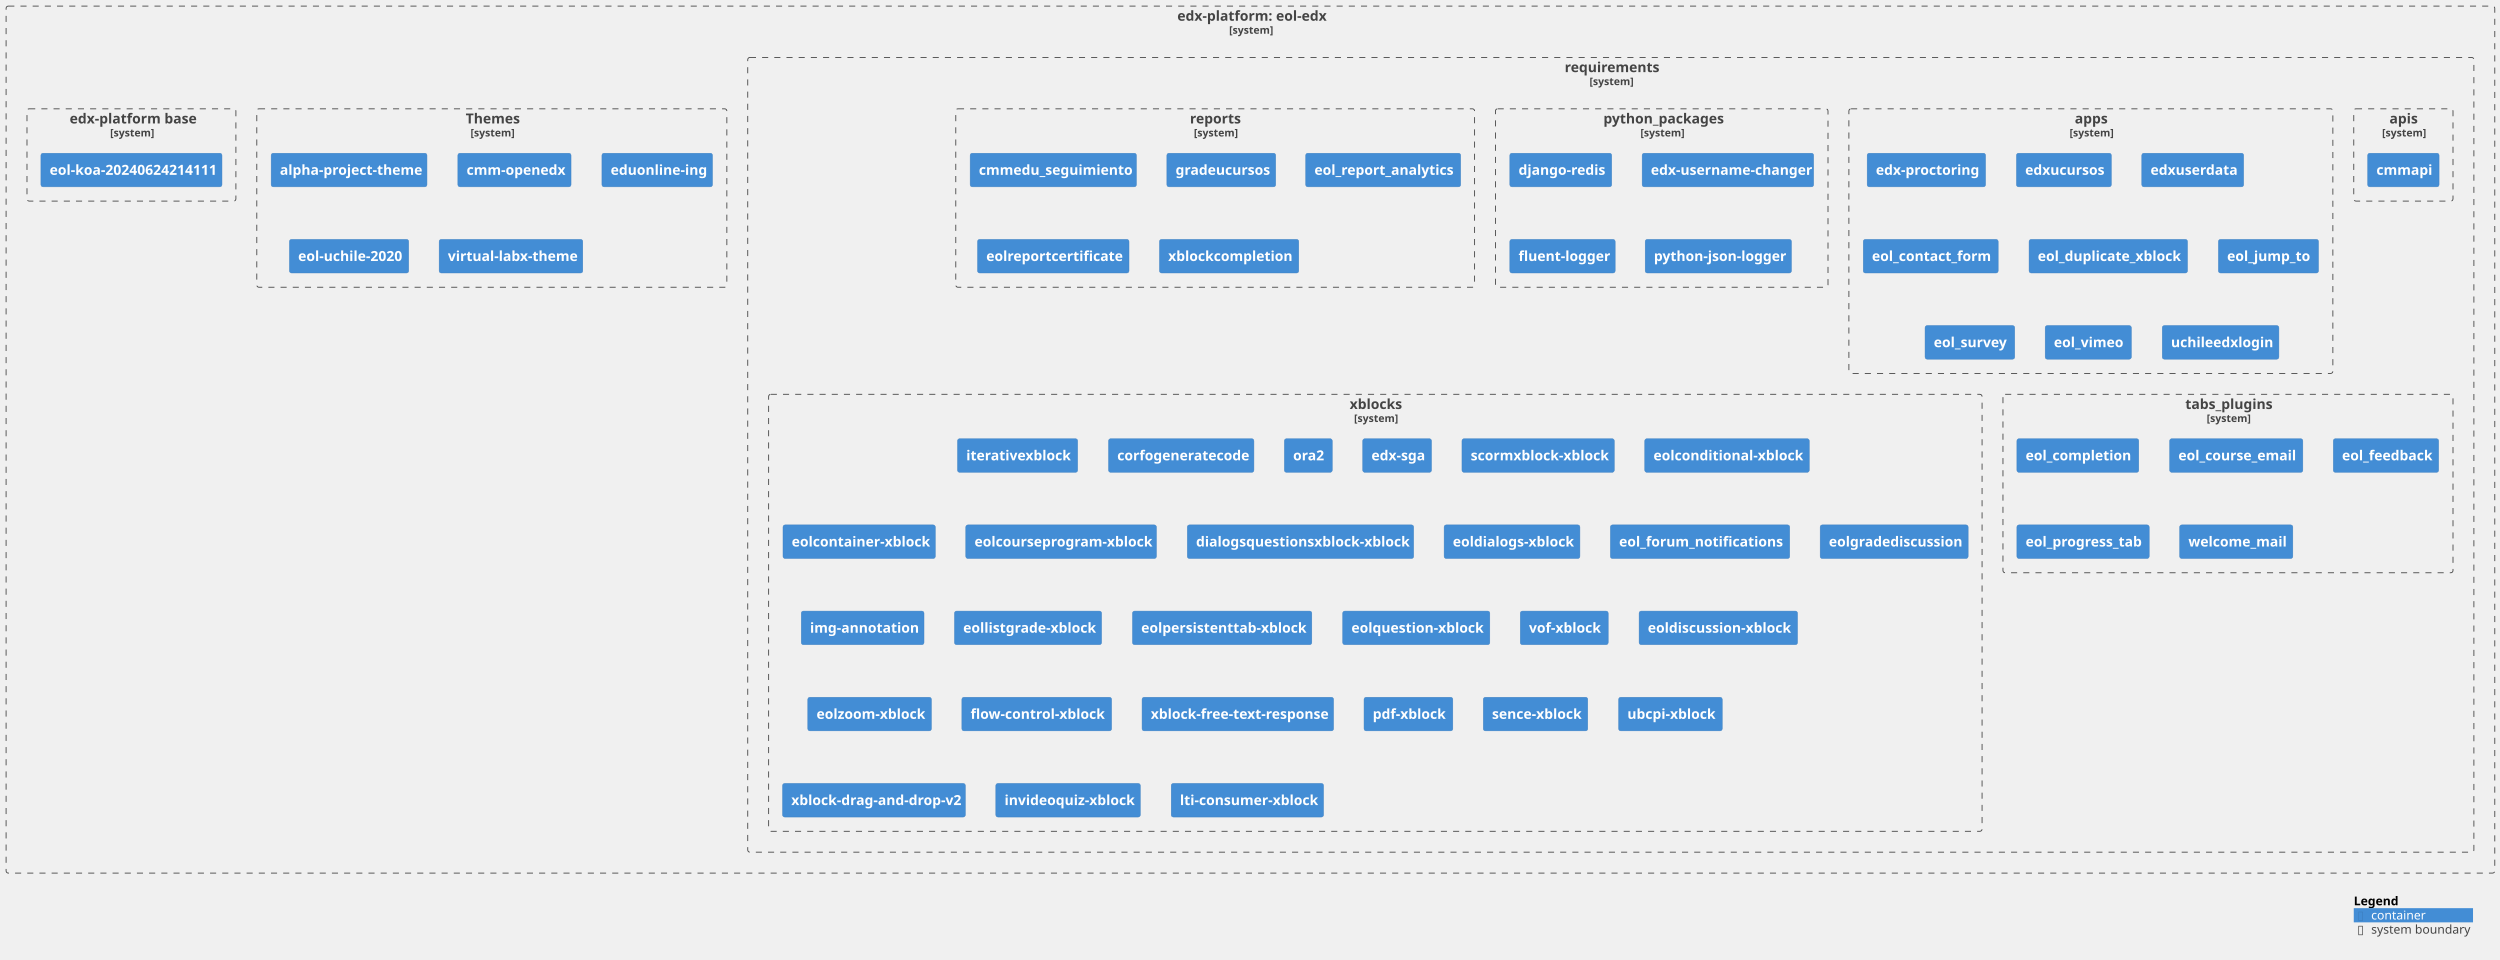
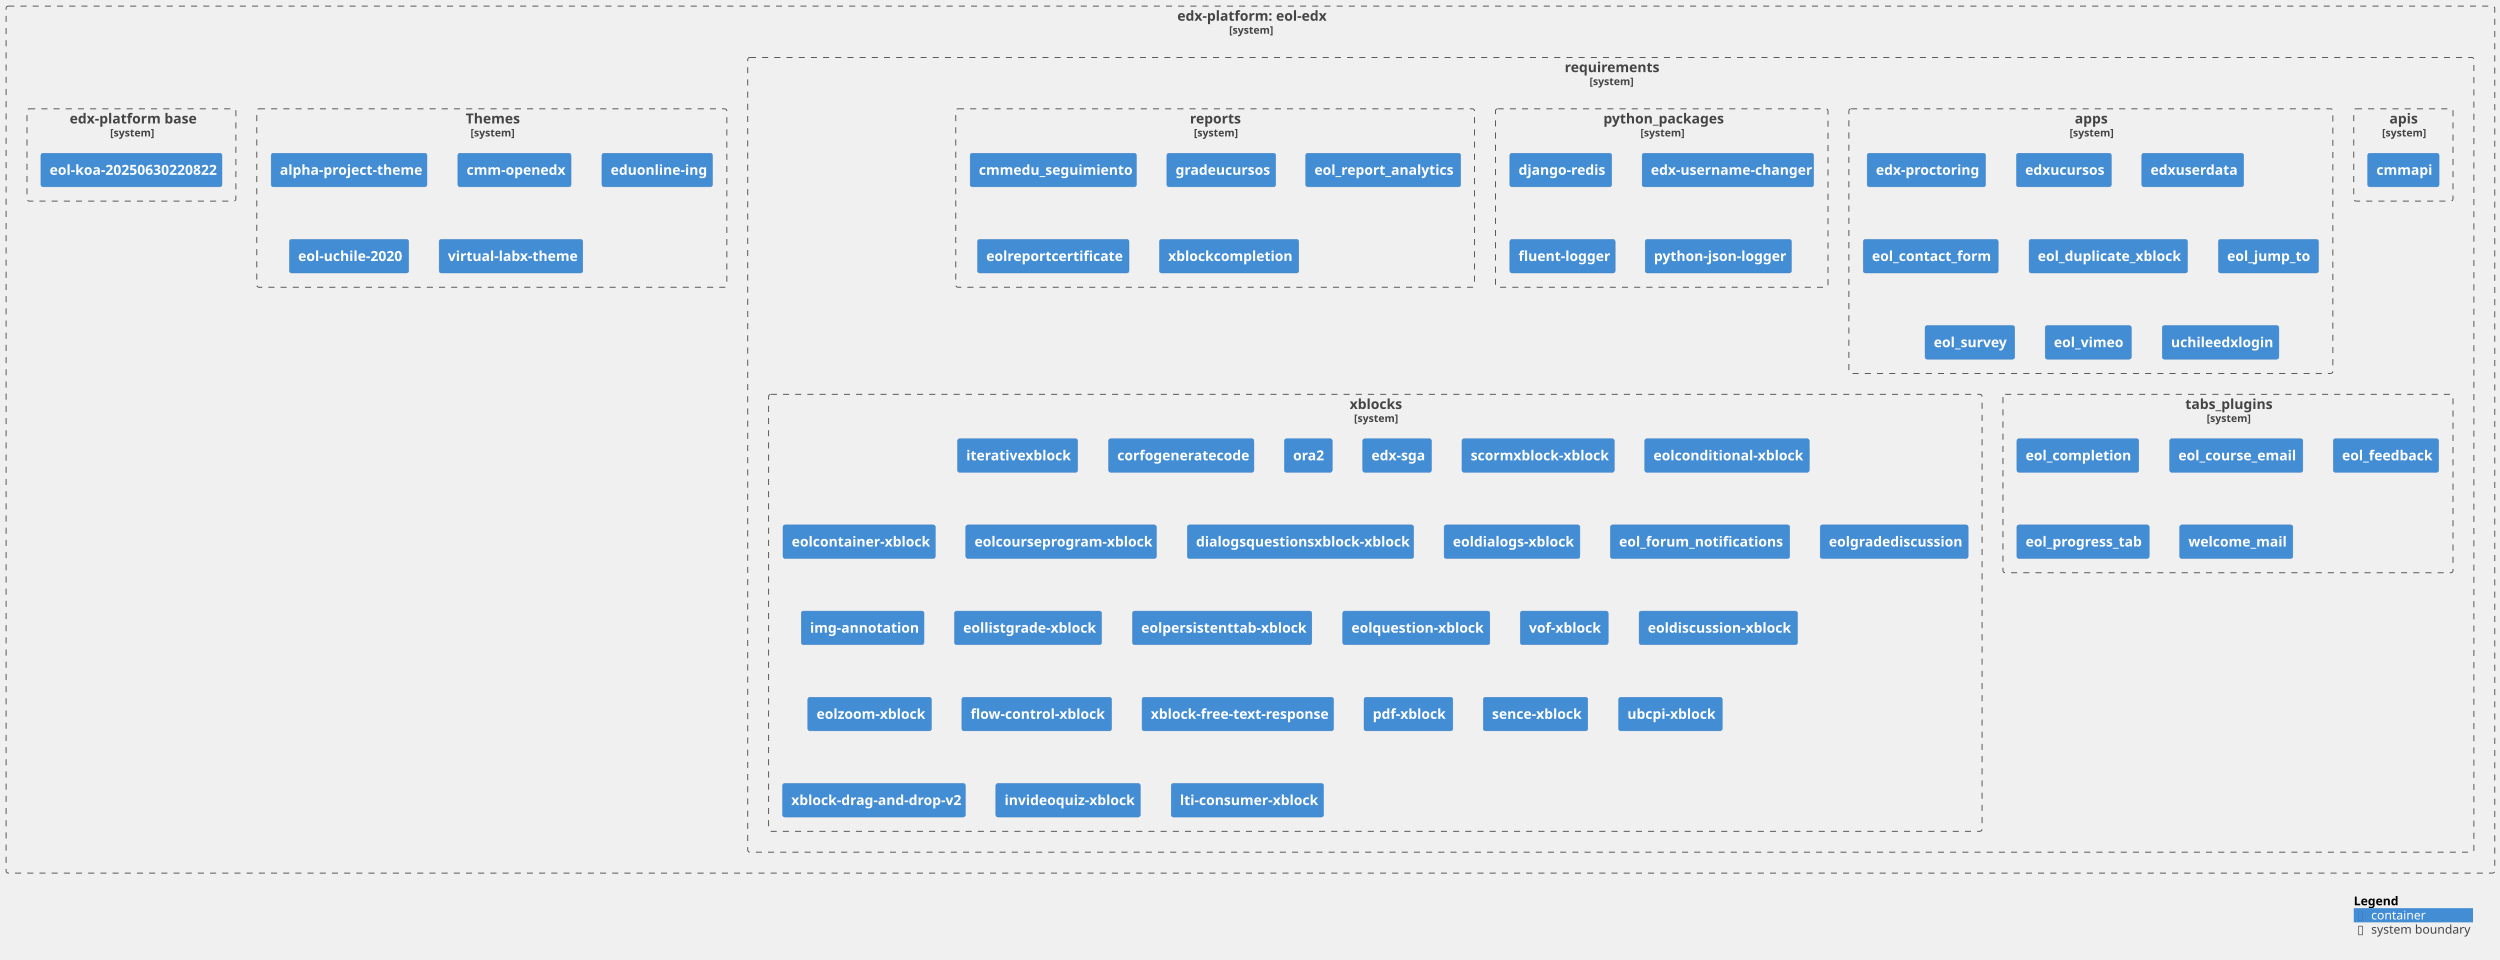
<svg xmlns="http://www.w3.org/2000/svg" xmlns:xlink="http://www.w3.org/1999/xlink" contentStyleType="text/css" height="1102px" preserveAspectRatio="none" style="width:2872px;height:1102px;background:#FFFFFF;" version="1.1" viewBox="0 0 2872 1102" width="2872px" zoomAndPan="magnify">
  <defs />
  <g>
    <g id="cluster_c1">
      <a href="https://github.com/eol-uchile/eol-edx" target="foo" title="https://github.com/eol-uchile/eol-edx" xlink:actuate="onRequest" xlink:href="https://github.com/eol-uchile/eol-edx" xlink:show="new" xlink:title="https://github.com/eol-uchile/eol-edx" xlink:type="simple">
        <rect fill="none" height="996" rx="2.5" ry="2.5" style="stroke:#444444;stroke-width:1.0;stroke-dasharray:7.0,7.0;" width="2859" x="7" y="7" />
        <text fill="#444444" font-family="sans-serif" font-size="16" font-weight="bold" lengthAdjust="spacing" textLength="168" x="1352.5" y="23.852">edx-platform: eol-edx</text>
        <text fill="#444444" font-family="sans-serif" font-size="12" font-weight="bold" lengthAdjust="spacing" textLength="49" x="1412" y="38.764">[system]</text>
      </a>
    </g>
    <g id="cluster_c2">
      <a href="https://github.com/eol-uchile/eol-edx/blob/eol-release/koa/requirements/" target="foo" title="https://github.com/eol-uchile/eol-edx/blob/eol-release/koa/requirements/" xlink:actuate="onRequest" xlink:href="https://github.com/eol-uchile/eol-edx/blob/eol-release/koa/requirements/" xlink:show="new" xlink:title="https://github.com/eol-uchile/eol-edx/blob/eol-release/koa/requirements/" xlink:type="simple">
        <rect fill="none" height="913" rx="2.5" ry="2.5" style="stroke:#444444;stroke-width:1.0;stroke-dasharray:7.0,7.0;" width="1983" x="859" y="66" />
        <text fill="#444444" font-family="sans-serif" font-size="16" font-weight="bold" lengthAdjust="spacing" textLength="106" x="1797.5" y="82.852">requirements</text>
        <text fill="#444444" font-family="sans-serif" font-size="12" font-weight="bold" lengthAdjust="spacing" textLength="49" x="1826" y="97.764">[system]</text>
      </a>
    </g>
    <g id="cluster_apis">
      <a href="https://github.com/eol-uchile/eol-edx/blob/eol-release/koa/requirements/apis.txt" target="foo" title="https://github.com/eol-uchile/eol-edx/blob/eol-release/koa/requirements/apis.txt" xlink:actuate="onRequest" xlink:href="https://github.com/eol-uchile/eol-edx/blob/eol-release/koa/requirements/apis.txt" xlink:show="new" xlink:title="https://github.com/eol-uchile/eol-edx/blob/eol-release/koa/requirements/apis.txt" xlink:type="simple">
        <rect fill="none" height="106" rx="2.5" ry="2.5" style="stroke:#444444;stroke-width:1.0;stroke-dasharray:7.0,7.0;" width="114" x="2704" y="125" />
        <text fill="#444444" font-family="sans-serif" font-size="16" font-weight="bold" lengthAdjust="spacing" textLength="32" x="2745" y="141.852">apis</text>
        <text fill="#444444" font-family="sans-serif" font-size="12" font-weight="bold" lengthAdjust="spacing" textLength="49" x="2736.5" y="156.764">[system]</text>
      </a>
    </g>
    <g id="cluster_apps">
      <a href="https://github.com/eol-uchile/eol-edx/blob/eol-release/koa/requirements/apps.txt" target="foo" title="https://github.com/eol-uchile/eol-edx/blob/eol-release/koa/requirements/apps.txt" xlink:actuate="onRequest" xlink:href="https://github.com/eol-uchile/eol-edx/blob/eol-release/koa/requirements/apps.txt" xlink:show="new" xlink:title="https://github.com/eol-uchile/eol-edx/blob/eol-release/koa/requirements/apps.txt" xlink:type="simple">
        <rect fill="none" height="304" rx="2.5" ry="2.5" style="stroke:#444444;stroke-width:1.0;stroke-dasharray:7.0,7.0;" width="556" x="2124" y="125" />
        <text fill="#444444" font-family="sans-serif" font-size="16" font-weight="bold" lengthAdjust="spacing" textLength="37" x="2383.5" y="141.852">apps</text>
        <text fill="#444444" font-family="sans-serif" font-size="12" font-weight="bold" lengthAdjust="spacing" textLength="49" x="2377.5" y="156.764">[system]</text>
      </a>
    </g>
    <g id="cluster_python_packages">
      <a href="https://github.com/eol-uchile/eol-edx/blob/eol-release/koa/requirements/python_packages.txt" target="foo" title="https://github.com/eol-uchile/eol-edx/blob/eol-release/koa/requirements/python_packages.txt" xlink:actuate="onRequest" xlink:href="https://github.com/eol-uchile/eol-edx/blob/eol-release/koa/requirements/python_packages.txt" xlink:show="new" xlink:title="https://github.com/eol-uchile/eol-edx/blob/eol-release/koa/requirements/python_packages.txt" xlink:type="simple">
        <rect fill="none" height="205" rx="2.5" ry="2.5" style="stroke:#444444;stroke-width:1.0;stroke-dasharray:7.0,7.0;" width="382" x="1718" y="125" />
        <text fill="#444444" font-family="sans-serif" font-size="16" font-weight="bold" lengthAdjust="spacing" textLength="134" x="1842" y="141.852">python_packages</text>
        <text fill="#444444" font-family="sans-serif" font-size="12" font-weight="bold" lengthAdjust="spacing" textLength="49" x="1884.5" y="156.764">[system]</text>
      </a>
    </g>
    <g id="cluster_reports">
      <a href="https://github.com/eol-uchile/eol-edx/blob/eol-release/koa/requirements/reports.txt" target="foo" title="https://github.com/eol-uchile/eol-edx/blob/eol-release/koa/requirements/reports.txt" xlink:actuate="onRequest" xlink:href="https://github.com/eol-uchile/eol-edx/blob/eol-release/koa/requirements/reports.txt" xlink:show="new" xlink:title="https://github.com/eol-uchile/eol-edx/blob/eol-release/koa/requirements/reports.txt" xlink:type="simple">
        <rect fill="none" height="205" rx="2.5" ry="2.5" style="stroke:#444444;stroke-width:1.0;stroke-dasharray:7.0,7.0;" width="596" x="1098" y="125" />
        <text fill="#444444" font-family="sans-serif" font-size="16" font-weight="bold" lengthAdjust="spacing" textLength="58" x="1367" y="141.852">reports</text>
        <text fill="#444444" font-family="sans-serif" font-size="12" font-weight="bold" lengthAdjust="spacing" textLength="49" x="1371.5" y="156.764">[system]</text>
      </a>
    </g>
    <g id="cluster_tabs_plugins">
      <a href="https://github.com/eol-uchile/eol-edx/blob/eol-release/koa/requirements/tabs_plugins.txt" target="foo" title="https://github.com/eol-uchile/eol-edx/blob/eol-release/koa/requirements/tabs_plugins.txt" xlink:actuate="onRequest" xlink:href="https://github.com/eol-uchile/eol-edx/blob/eol-release/koa/requirements/tabs_plugins.txt" xlink:show="new" xlink:title="https://github.com/eol-uchile/eol-edx/blob/eol-release/koa/requirements/tabs_plugins.txt" xlink:type="simple">
        <rect fill="none" height="205" rx="2.5" ry="2.5" style="stroke:#444444;stroke-width:1.0;stroke-dasharray:7.0,7.0;" width="517" x="2301" y="453" />
        <text fill="#444444" font-family="sans-serif" font-size="16" font-weight="bold" lengthAdjust="spacing" textLength="98" x="2510.5" y="469.852">tabs_plugins</text>
        <text fill="#444444" font-family="sans-serif" font-size="12" font-weight="bold" lengthAdjust="spacing" textLength="49" x="2535" y="484.764">[system]</text>
      </a>
    </g>
    <g id="cluster_xblocks">
      <a href="https://github.com/eol-uchile/eol-edx/blob/eol-release/koa/requirements/xblocks.txt" target="foo" title="https://github.com/eol-uchile/eol-edx/blob/eol-release/koa/requirements/xblocks.txt" xlink:actuate="onRequest" xlink:href="https://github.com/eol-uchile/eol-edx/blob/eol-release/koa/requirements/xblocks.txt" xlink:show="new" xlink:title="https://github.com/eol-uchile/eol-edx/blob/eol-release/koa/requirements/xblocks.txt" xlink:type="simple">
        <rect fill="none" height="502" rx="2.5" ry="2.5" style="stroke:#444444;stroke-width:1.0;stroke-dasharray:7.0,7.0;" width="1394" x="883" y="453" />
        <text fill="#444444" font-family="sans-serif" font-size="16" font-weight="bold" lengthAdjust="spacing" textLength="59" x="1550.5" y="469.852">xblocks</text>
        <text fill="#444444" font-family="sans-serif" font-size="12" font-weight="bold" lengthAdjust="spacing" textLength="49" x="1555.5" y="484.764">[system]</text>
      </a>
    </g>
    <g id="cluster_theme">
      <a href="https://github.com/eol-uchile/eol-edx/blob/eol-release/koa/themes/" target="foo" title="https://github.com/eol-uchile/eol-edx/blob/eol-release/koa/themes/" xlink:actuate="onRequest" xlink:href="https://github.com/eol-uchile/eol-edx/blob/eol-release/koa/themes/" xlink:show="new" xlink:title="https://github.com/eol-uchile/eol-edx/blob/eol-release/koa/themes/" xlink:type="simple">
        <rect fill="none" height="205" rx="2.5" ry="2.5" style="stroke:#444444;stroke-width:1.0;stroke-dasharray:7.0,7.0;" width="540" x="295" y="125" />
        <text fill="#444444" font-family="sans-serif" font-size="16" font-weight="bold" lengthAdjust="spacing" textLength="60" x="535" y="141.852">Themes</text>
        <text fill="#444444" font-family="sans-serif" font-size="12" font-weight="bold" lengthAdjust="spacing" textLength="49" x="540.5" y="156.764">[system]</text>
      </a>
    </g>
    <g id="cluster_dockerfile">
      <a href="https://github.com/eol-uchile/eol-edx/blob/eol-release/koa/Dockerfile" target="foo" title="https://github.com/eol-uchile/eol-edx/blob/eol-release/koa/Dockerfile" xlink:actuate="onRequest" xlink:href="https://github.com/eol-uchile/eol-edx/blob/eol-release/koa/Dockerfile" xlink:show="new" xlink:title="https://github.com/eol-uchile/eol-edx/blob/eol-release/koa/Dockerfile" xlink:type="simple">
        <rect fill="none" height="106" rx="2.5" ry="2.5" style="stroke:#444444;stroke-width:1.0;stroke-dasharray:7.0,7.0;" width="240" x="31" y="125" />
        <text fill="#444444" font-family="sans-serif" font-size="16" font-weight="bold" lengthAdjust="spacing" textLength="142" x="80" y="141.852">edx-platform base</text>
        <text fill="#444444" font-family="sans-serif" font-size="12" font-weight="bold" lengthAdjust="spacing" textLength="49" x="126.5" y="156.764">[system]</text>
      </a>
    </g>
    <g id="elem_apis1">
      <a href="https://github.com/eol-uchile/CMM-API" target="foo" title="https://github.com/eol-uchile/CMM-API" xlink:actuate="onRequest" xlink:href="https://github.com/eol-uchile/CMM-API" xlink:show="new" xlink:title="https://github.com/eol-uchile/CMM-API" xlink:type="simple">
        <rect fill="#438DD5" height="38.625" rx="2.5" ry="2.5" style="stroke:#3C7FC0;stroke-width:0.5;" width="82" x="2720" y="176" />
        <text fill="#FFFFFF" font-family="sans-serif" font-size="16" font-weight="bold" lengthAdjust="spacing" textLength="62" x="2730" y="200.852">cmmapi</text>
      </a>
    </g>
    <g id="elem_apps1">
      <a href="https://github.com/eol-uchile/edx-proctoring" target="foo" title="https://github.com/eol-uchile/edx-proctoring" xlink:actuate="onRequest" xlink:href="https://github.com/eol-uchile/edx-proctoring" xlink:show="new" xlink:title="https://github.com/eol-uchile/edx-proctoring" xlink:type="simple">
        <rect fill="#438DD5" height="38.625" rx="2.5" ry="2.5" style="stroke:#3C7FC0;stroke-width:0.5;" width="136" x="2145" y="176" />
        <text fill="#FFFFFF" font-family="sans-serif" font-size="16" font-weight="bold" lengthAdjust="spacing" textLength="116" x="2155" y="200.852">edx-proctoring</text>
      </a>
    </g>
    <g id="elem_apps2">
      <a href="https://github.com/eol-uchile/edx-ucursos" target="foo" title="https://github.com/eol-uchile/edx-ucursos" xlink:actuate="onRequest" xlink:href="https://github.com/eol-uchile/edx-ucursos" xlink:show="new" xlink:title="https://github.com/eol-uchile/edx-ucursos" xlink:type="simple">
        <rect fill="#438DD5" height="38.625" rx="2.5" ry="2.5" style="stroke:#3C7FC0;stroke-width:0.5;" width="109" x="2316.5" y="176" />
        <text fill="#FFFFFF" font-family="sans-serif" font-size="16" font-weight="bold" lengthAdjust="spacing" textLength="89" x="2326.5" y="200.852">edxucursos</text>
      </a>
    </g>
    <g id="elem_apps3">
      <a href="https://github.com/eol-uchile/edx-userdata" target="foo" title="https://github.com/eol-uchile/edx-userdata" xlink:actuate="onRequest" xlink:href="https://github.com/eol-uchile/edx-userdata" xlink:show="new" xlink:title="https://github.com/eol-uchile/edx-userdata" xlink:type="simple">
        <rect fill="#438DD5" height="38.625" rx="2.5" ry="2.5" style="stroke:#3C7FC0;stroke-width:0.5;" width="117" x="2460.5" y="176" />
        <text fill="#FFFFFF" font-family="sans-serif" font-size="16" font-weight="bold" lengthAdjust="spacing" textLength="97" x="2470.5" y="200.852">edxuserdata</text>
      </a>
    </g>
    <g id="elem_apps4">
      <a href="https://github.com/eol-uchile/eol_contact_form" target="foo" title="https://github.com/eol-uchile/eol_contact_form" xlink:actuate="onRequest" xlink:href="https://github.com/eol-uchile/eol_contact_form" xlink:show="new" xlink:title="https://github.com/eol-uchile/eol_contact_form" xlink:type="simple">
        <rect fill="#438DD5" height="38.625" rx="2.5" ry="2.5" style="stroke:#3C7FC0;stroke-width:0.5;" width="155" x="2140.5" y="275" />
        <text fill="#FFFFFF" font-family="sans-serif" font-size="16" font-weight="bold" lengthAdjust="spacing" textLength="135" x="2150.5" y="299.852">eol_contact_form</text>
      </a>
    </g>
    <g id="elem_apps5">
      <a href="https://github.com/eol-uchile/eol_duplicate_xblock" target="foo" title="https://github.com/eol-uchile/eol_duplicate_xblock" xlink:actuate="onRequest" xlink:href="https://github.com/eol-uchile/eol_duplicate_xblock" xlink:show="new" xlink:title="https://github.com/eol-uchile/eol_duplicate_xblock" xlink:type="simple">
        <rect fill="#438DD5" height="38.625" rx="2.5" ry="2.5" style="stroke:#3C7FC0;stroke-width:0.5;" width="182" x="2331" y="275" />
        <text fill="#FFFFFF" font-family="sans-serif" font-size="16" font-weight="bold" lengthAdjust="spacing" textLength="162" x="2341" y="299.852">eol_duplicate_xblock</text>
      </a>
    </g>
    <g id="elem_apps6">
      <a href="https://github.com/eol-uchile/eol_jump_to" target="foo" title="https://github.com/eol-uchile/eol_jump_to" xlink:actuate="onRequest" xlink:href="https://github.com/eol-uchile/eol_jump_to" xlink:show="new" xlink:title="https://github.com/eol-uchile/eol_jump_to" xlink:type="simple">
        <rect fill="#438DD5" height="38.625" rx="2.5" ry="2.5" style="stroke:#3C7FC0;stroke-width:0.5;" width="115" x="2548.5" y="275" />
        <text fill="#FFFFFF" font-family="sans-serif" font-size="16" font-weight="bold" lengthAdjust="spacing" textLength="95" x="2558.5" y="299.852">eol_jump_to</text>
      </a>
    </g>
    <g id="elem_apps7">
      <a href="https://github.com/eol-uchile/eol_survey" target="foo" title="https://github.com/eol-uchile/eol_survey" xlink:actuate="onRequest" xlink:href="https://github.com/eol-uchile/eol_survey" xlink:show="new" xlink:title="https://github.com/eol-uchile/eol_survey" xlink:type="simple">
        <rect fill="#438DD5" height="38.625" rx="2.5" ry="2.5" style="stroke:#3C7FC0;stroke-width:0.5;" width="103" x="2211.5" y="374" />
        <text fill="#FFFFFF" font-family="sans-serif" font-size="16" font-weight="bold" lengthAdjust="spacing" textLength="83" x="2221.5" y="398.852">eol_survey</text>
      </a>
    </g>
    <g id="elem_apps8">
      <a href="https://github.com/eol-uchile/eol_vimeo" target="foo" title="https://github.com/eol-uchile/eol_vimeo" xlink:actuate="onRequest" xlink:href="https://github.com/eol-uchile/eol_vimeo" xlink:show="new" xlink:title="https://github.com/eol-uchile/eol_vimeo" xlink:type="simple">
        <rect fill="#438DD5" height="38.625" rx="2.5" ry="2.5" style="stroke:#3C7FC0;stroke-width:0.5;" width="99" x="2349.5" y="374" />
        <text fill="#FFFFFF" font-family="sans-serif" font-size="16" font-weight="bold" lengthAdjust="spacing" textLength="79" x="2359.5" y="398.852">eol_vimeo</text>
      </a>
    </g>
    <g id="elem_apps9">
      <a href="https://github.com/eol-uchile/uchileedxlogin" target="foo" title="https://github.com/eol-uchile/uchileedxlogin" xlink:actuate="onRequest" xlink:href="https://github.com/eol-uchile/uchileedxlogin" xlink:show="new" xlink:title="https://github.com/eol-uchile/uchileedxlogin" xlink:type="simple">
        <rect fill="#438DD5" height="38.625" rx="2.5" ry="2.5" style="stroke:#3C7FC0;stroke-width:0.5;" width="134" x="2484" y="374" />
        <text fill="#FFFFFF" font-family="sans-serif" font-size="16" font-weight="bold" lengthAdjust="spacing" textLength="114" x="2494" y="398.852">uchileedxlogin</text>
      </a>
    </g>
    <g id="elem_python_packages1">
      <rect fill="#438DD5" height="38.625" rx="2.5" ry="2.5" style="stroke:#3C7FC0;stroke-width:0.5;" width="117" x="1734.5" y="176" />
      <text fill="#FFFFFF" font-family="sans-serif" font-size="16" font-weight="bold" lengthAdjust="spacing" textLength="97" x="1744.5" y="200.852">django-redis</text>
    </g>
    <g id="elem_python_packages2">
      <rect fill="#438DD5" height="38.625" rx="2.5" ry="2.5" style="stroke:#3C7FC0;stroke-width:0.5;" width="197" x="1886.5" y="176" />
      <text fill="#FFFFFF" font-family="sans-serif" font-size="16" font-weight="bold" lengthAdjust="spacing" textLength="177" x="1896.5" y="200.852">edx-username-changer</text>
    </g>
    <g id="elem_python_packages3">
      <rect fill="#438DD5" height="38.625" rx="2.5" ry="2.5" style="stroke:#3C7FC0;stroke-width:0.5;" width="121" x="1734.5" y="275" />
      <text fill="#FFFFFF" font-family="sans-serif" font-size="16" font-weight="bold" lengthAdjust="spacing" textLength="101" x="1744.5" y="299.852">fluent-logger</text>
    </g>
    <g id="elem_python_packages4">
      <rect fill="#438DD5" height="38.625" rx="2.5" ry="2.5" style="stroke:#3C7FC0;stroke-width:0.5;" width="168" x="1890" y="275" />
      <text fill="#FFFFFF" font-family="sans-serif" font-size="16" font-weight="bold" lengthAdjust="spacing" textLength="148" x="1900" y="299.852">python-json-logger</text>
    </g>
    <g id="elem_reports1">
      <a href="https://github.com/cmmedu/cmmedu-seguimiento" target="foo" title="https://github.com/cmmedu/cmmedu-seguimiento" xlink:actuate="onRequest" xlink:href="https://github.com/cmmedu/cmmedu-seguimiento" xlink:show="new" xlink:title="https://github.com/cmmedu/cmmedu-seguimiento" xlink:type="simple">
        <rect fill="#438DD5" height="38.625" rx="2.5" ry="2.5" style="stroke:#3C7FC0;stroke-width:0.5;" width="191" x="1114.5" y="176" />
        <text fill="#FFFFFF" font-family="sans-serif" font-size="16" font-weight="bold" lengthAdjust="spacing" textLength="171" x="1124.5" y="200.852">cmmedu_seguimiento</text>
      </a>
    </g>
    <g id="elem_reports2">
      <a href="https://github.com/eol-uchile/eol_grade_ucursos" target="foo" title="https://github.com/eol-uchile/eol_grade_ucursos" xlink:actuate="onRequest" xlink:href="https://github.com/eol-uchile/eol_grade_ucursos" xlink:show="new" xlink:title="https://github.com/eol-uchile/eol_grade_ucursos" xlink:type="simple">
        <rect fill="#438DD5" height="38.625" rx="2.5" ry="2.5" style="stroke:#3C7FC0;stroke-width:0.5;" width="125" x="1340.5" y="176" />
        <text fill="#FFFFFF" font-family="sans-serif" font-size="16" font-weight="bold" lengthAdjust="spacing" textLength="105" x="1350.5" y="200.852">gradeucursos</text>
      </a>
    </g>
    <g id="elem_reports3">
      <a href="https://github.com/eol-uchile/eol_report_analytics" target="foo" title="https://github.com/eol-uchile/eol_report_analytics" xlink:actuate="onRequest" xlink:href="https://github.com/eol-uchile/eol_report_analytics" xlink:show="new" xlink:title="https://github.com/eol-uchile/eol_report_analytics" xlink:type="simple">
        <rect fill="#438DD5" height="38.625" rx="2.5" ry="2.5" style="stroke:#3C7FC0;stroke-width:0.5;" width="178" x="1500" y="176" />
        <text fill="#FFFFFF" font-family="sans-serif" font-size="16" font-weight="bold" lengthAdjust="spacing" textLength="158" x="1510" y="200.852">eol_report_analytics</text>
      </a>
    </g>
    <g id="elem_reports4">
      <a href="https://github.com/eol-uchile/eol_report_certificate" target="foo" title="https://github.com/eol-uchile/eol_report_certificate" xlink:actuate="onRequest" xlink:href="https://github.com/eol-uchile/eol_report_certificate" xlink:show="new" xlink:title="https://github.com/eol-uchile/eol_report_certificate" xlink:type="simple">
        <rect fill="#438DD5" height="38.625" rx="2.5" ry="2.5" style="stroke:#3C7FC0;stroke-width:0.5;" width="174" x="1123" y="275" />
        <text fill="#FFFFFF" font-family="sans-serif" font-size="16" font-weight="bold" lengthAdjust="spacing" textLength="154" x="1133" y="299.852">eolreportcertificate</text>
      </a>
    </g>
    <g id="elem_reports5">
      <a href="https://github.com/eol-uchile/eol_xblock_completion" target="foo" title="https://github.com/eol-uchile/eol_xblock_completion" xlink:actuate="onRequest" xlink:href="https://github.com/eol-uchile/eol_xblock_completion" xlink:show="new" xlink:title="https://github.com/eol-uchile/eol_xblock_completion" xlink:type="simple">
        <rect fill="#438DD5" height="38.625" rx="2.5" ry="2.5" style="stroke:#3C7FC0;stroke-width:0.5;" width="160" x="1332" y="275" />
        <text fill="#FFFFFF" font-family="sans-serif" font-size="16" font-weight="bold" lengthAdjust="spacing" textLength="140" x="1342" y="299.852">xblockcompletion</text>
      </a>
    </g>
    <g id="elem_tabs_plugins1">
      <a href="https://github.com/eol-uchile/eol_completion" target="foo" title="https://github.com/eol-uchile/eol_completion" xlink:actuate="onRequest" xlink:href="https://github.com/eol-uchile/eol_completion" xlink:show="new" xlink:title="https://github.com/eol-uchile/eol_completion" xlink:type="simple">
        <rect fill="#438DD5" height="38.625" rx="2.5" ry="2.5" style="stroke:#3C7FC0;stroke-width:0.5;" width="140" x="2317" y="504" />
        <text fill="#FFFFFF" font-family="sans-serif" font-size="16" font-weight="bold" lengthAdjust="spacing" textLength="120" x="2327" y="528.852">eol_completion</text>
      </a>
    </g>
    <g id="elem_tabs_plugins2">
      <a href="https://github.com/eol-uchile/eol_course_email" target="foo" title="https://github.com/eol-uchile/eol_course_email" xlink:actuate="onRequest" xlink:href="https://github.com/eol-uchile/eol_course_email" xlink:show="new" xlink:title="https://github.com/eol-uchile/eol_course_email" xlink:type="simple">
        <rect fill="#438DD5" height="38.625" rx="2.5" ry="2.5" style="stroke:#3C7FC0;stroke-width:0.5;" width="153" x="2492.5" y="504" />
        <text fill="#FFFFFF" font-family="sans-serif" font-size="16" font-weight="bold" lengthAdjust="spacing" textLength="133" x="2502.5" y="528.852">eol_course_email</text>
      </a>
    </g>
    <g id="elem_tabs_plugins3">
      <a href="https://github.com/eol-uchile/eol_feedback" target="foo" title="https://github.com/eol-uchile/eol_feedback" xlink:actuate="onRequest" xlink:href="https://github.com/eol-uchile/eol_feedback" xlink:show="new" xlink:title="https://github.com/eol-uchile/eol_feedback" xlink:type="simple">
        <rect fill="#438DD5" height="38.625" rx="2.5" ry="2.5" style="stroke:#3C7FC0;stroke-width:0.5;" width="121" x="2680.5" y="504" />
        <text fill="#FFFFFF" font-family="sans-serif" font-size="16" font-weight="bold" lengthAdjust="spacing" textLength="101" x="2690.5" y="528.852">eol_feedback</text>
      </a>
    </g>
    <g id="elem_tabs_plugins4">
      <a href="https://github.com/eol-uchile/eol_progress_tab" target="foo" title="https://github.com/eol-uchile/eol_progress_tab" xlink:actuate="onRequest" xlink:href="https://github.com/eol-uchile/eol_progress_tab" xlink:show="new" xlink:title="https://github.com/eol-uchile/eol_progress_tab" xlink:type="simple">
        <rect fill="#438DD5" height="38.625" rx="2.5" ry="2.5" style="stroke:#3C7FC0;stroke-width:0.5;" width="152" x="2317" y="603" />
        <text fill="#FFFFFF" font-family="sans-serif" font-size="16" font-weight="bold" lengthAdjust="spacing" textLength="132" x="2327" y="627.852">eol_progress_tab</text>
      </a>
    </g>
    <g id="elem_tabs_plugins5">
      <a href="https://github.com/eol-uchile/eol_welcome_mail" target="foo" title="https://github.com/eol-uchile/eol_welcome_mail" xlink:actuate="onRequest" xlink:href="https://github.com/eol-uchile/eol_welcome_mail" xlink:show="new" xlink:title="https://github.com/eol-uchile/eol_welcome_mail" xlink:type="simple">
        <rect fill="#438DD5" height="38.625" rx="2.5" ry="2.5" style="stroke:#3C7FC0;stroke-width:0.5;" width="130" x="2504" y="603" />
        <text fill="#FFFFFF" font-family="sans-serif" font-size="16" font-weight="bold" lengthAdjust="spacing" textLength="110" x="2514" y="627.852">welcome_mail</text>
      </a>
    </g>
    <g id="elem_xblocks1">
      <a href="https://github.com/cmmedu/iterative-xblock" target="foo" title="https://github.com/cmmedu/iterative-xblock" xlink:actuate="onRequest" xlink:href="https://github.com/cmmedu/iterative-xblock" xlink:show="new" xlink:title="https://github.com/cmmedu/iterative-xblock" xlink:type="simple">
        <rect fill="#438DD5" height="38.625" rx="2.5" ry="2.5" style="stroke:#3C7FC0;stroke-width:0.5;" width="138" x="1100" y="504" />
        <text fill="#FFFFFF" font-family="sans-serif" font-size="16" font-weight="bold" lengthAdjust="spacing" textLength="118" x="1110" y="528.852">iterativexblock</text>
      </a>
    </g>
    <g id="elem_xblocks2">
      <a href="https://github.com/eol-uchile/corfo_generate_code" target="foo" title="https://github.com/eol-uchile/corfo_generate_code" xlink:actuate="onRequest" xlink:href="https://github.com/eol-uchile/corfo_generate_code" xlink:show="new" xlink:title="https://github.com/eol-uchile/corfo_generate_code" xlink:type="simple">
        <rect fill="#438DD5" height="38.625" rx="2.5" ry="2.5" style="stroke:#3C7FC0;stroke-width:0.5;" width="167" x="1273.5" y="504" />
        <text fill="#FFFFFF" font-family="sans-serif" font-size="16" font-weight="bold" lengthAdjust="spacing" textLength="147" x="1283.5" y="528.852">corfogeneratecode</text>
      </a>
    </g>
    <g id="elem_xblocks3">
      <a href="https://github.com/eol-uchile/edx-ora2" target="foo" title="https://github.com/eol-uchile/edx-ora2" xlink:actuate="onRequest" xlink:href="https://github.com/eol-uchile/edx-ora2" xlink:show="new" xlink:title="https://github.com/eol-uchile/edx-ora2" xlink:type="simple">
        <rect fill="#438DD5" height="38.625" rx="2.5" ry="2.5" style="stroke:#3C7FC0;stroke-width:0.5;" width="55" x="1475.5" y="504" />
        <text fill="#FFFFFF" font-family="sans-serif" font-size="16" font-weight="bold" lengthAdjust="spacing" textLength="35" x="1485.5" y="528.852">ora2</text>
      </a>
    </g>
    <g id="elem_xblocks4">
      <a href="https://github.com/eol-uchile/edx-sga" target="foo" title="https://github.com/eol-uchile/edx-sga" xlink:actuate="onRequest" xlink:href="https://github.com/eol-uchile/edx-sga" xlink:show="new" xlink:title="https://github.com/eol-uchile/edx-sga" xlink:type="simple">
        <rect fill="#438DD5" height="38.625" rx="2.5" ry="2.5" style="stroke:#3C7FC0;stroke-width:0.5;" width="79" x="1565.5" y="504" />
        <text fill="#FFFFFF" font-family="sans-serif" font-size="16" font-weight="bold" lengthAdjust="spacing" textLength="59" x="1575.5" y="528.852">edx-sga</text>
      </a>
    </g>
    <g id="elem_xblocks5">
      <a href="https://github.com/eol-uchile/edx_xblock_scorm" target="foo" title="https://github.com/eol-uchile/edx_xblock_scorm" xlink:actuate="onRequest" xlink:href="https://github.com/eol-uchile/edx_xblock_scorm" xlink:show="new" xlink:title="https://github.com/eol-uchile/edx_xblock_scorm" xlink:type="simple">
        <rect fill="#438DD5" height="38.625" rx="2.5" ry="2.5" style="stroke:#3C7FC0;stroke-width:0.5;" width="175" x="1679.5" y="504" />
        <text fill="#FFFFFF" font-family="sans-serif" font-size="16" font-weight="bold" lengthAdjust="spacing" textLength="155" x="1689.5" y="528.852">scormxblock-xblock</text>
      </a>
    </g>
    <g id="elem_xblocks6">
      <a href="https://github.com/eol-uchile/eol-conditional-xblock" target="foo" title="https://github.com/eol-uchile/eol-conditional-xblock" xlink:actuate="onRequest" xlink:href="https://github.com/eol-uchile/eol-conditional-xblock" xlink:show="new" xlink:title="https://github.com/eol-uchile/eol-conditional-xblock" xlink:type="simple">
        <rect fill="#438DD5" height="38.625" rx="2.5" ry="2.5" style="stroke:#3C7FC0;stroke-width:0.5;" width="189" x="1889.5" y="504" />
        <text fill="#FFFFFF" font-family="sans-serif" font-size="16" font-weight="bold" lengthAdjust="spacing" textLength="169" x="1899.5" y="528.852">eolconditional-xblock</text>
      </a>
    </g>
    <g id="elem_xblocks7">
      <a href="https://github.com/eol-uchile/eol-container-xblock" target="foo" title="https://github.com/eol-uchile/eol-container-xblock" xlink:actuate="onRequest" xlink:href="https://github.com/eol-uchile/eol-container-xblock" xlink:show="new" xlink:title="https://github.com/eol-uchile/eol-container-xblock" xlink:type="simple">
        <rect fill="#438DD5" height="38.625" rx="2.5" ry="2.5" style="stroke:#3C7FC0;stroke-width:0.5;" width="175" x="899.5" y="603" />
        <text fill="#FFFFFF" font-family="sans-serif" font-size="16" font-weight="bold" lengthAdjust="spacing" textLength="155" x="909.5" y="627.852">eolcontainer-xblock</text>
      </a>
    </g>
    <g id="elem_xblocks8">
      <a href="https://github.com/eol-uchile/eol-course-program-xblock" target="foo" title="https://github.com/eol-uchile/eol-course-program-xblock" xlink:actuate="onRequest" xlink:href="https://github.com/eol-uchile/eol-course-program-xblock" xlink:show="new" xlink:title="https://github.com/eol-uchile/eol-course-program-xblock" xlink:type="simple">
        <rect fill="#438DD5" height="38.625" rx="2.5" ry="2.5" style="stroke:#3C7FC0;stroke-width:0.5;" width="219" x="1109.5" y="603" />
        <text fill="#FFFFFF" font-family="sans-serif" font-size="16" font-weight="bold" lengthAdjust="spacing" textLength="199" x="1119.5" y="627.852">eolcourseprogram-xblock</text>
      </a>
    </g>
    <g id="elem_xblocks9">
      <a href="https://github.com/eol-uchile/eol-dialogs-question-xblock" target="foo" title="https://github.com/eol-uchile/eol-dialogs-question-xblock" xlink:actuate="onRequest" xlink:href="https://github.com/eol-uchile/eol-dialogs-question-xblock" xlink:show="new" xlink:title="https://github.com/eol-uchile/eol-dialogs-question-xblock" xlink:type="simple">
        <rect fill="#438DD5" height="38.625" rx="2.5" ry="2.5" style="stroke:#3C7FC0;stroke-width:0.5;" width="260" x="1364" y="603" />
        <text fill="#FFFFFF" font-family="sans-serif" font-size="16" font-weight="bold" lengthAdjust="spacing" textLength="240" x="1374" y="627.852">dialogsquestionsxblock-xblock</text>
      </a>
    </g>
    <g id="elem_xblocks10">
      <a href="https://github.com/eol-uchile/eol-dialogs-xblock" target="foo" title="https://github.com/eol-uchile/eol-dialogs-xblock" xlink:actuate="onRequest" xlink:href="https://github.com/eol-uchile/eol-dialogs-xblock" xlink:show="new" xlink:title="https://github.com/eol-uchile/eol-dialogs-xblock" xlink:type="simple">
        <rect fill="#438DD5" height="38.625" rx="2.5" ry="2.5" style="stroke:#3C7FC0;stroke-width:0.5;" width="156" x="1659" y="603" />
        <text fill="#FFFFFF" font-family="sans-serif" font-size="16" font-weight="bold" lengthAdjust="spacing" textLength="136" x="1669" y="627.852">eoldialogs-xblock</text>
      </a>
    </g>
    <g id="elem_xblocks11">
      <a href="https://github.com/eol-uchile/eol_forum_notifications" target="foo" title="https://github.com/eol-uchile/eol_forum_notifications" xlink:actuate="onRequest" xlink:href="https://github.com/eol-uchile/eol_forum_notifications" xlink:show="new" xlink:title="https://github.com/eol-uchile/eol_forum_notifications" xlink:type="simple">
        <rect fill="#438DD5" height="38.625" rx="2.5" ry="2.5" style="stroke:#3C7FC0;stroke-width:0.5;" width="206" x="1850" y="603" />
        <text fill="#FFFFFF" font-family="sans-serif" font-size="16" font-weight="bold" lengthAdjust="spacing" textLength="186" x="1860" y="627.852">eol_forum_notifications</text>
      </a>
    </g>
    <g id="elem_xblocks12">
      <a href="https://github.com/eol-uchile/eol_gradeforum_xblock" target="foo" title="https://github.com/eol-uchile/eol_gradeforum_xblock" xlink:actuate="onRequest" xlink:href="https://github.com/eol-uchile/eol_gradeforum_xblock" xlink:show="new" xlink:title="https://github.com/eol-uchile/eol_gradeforum_xblock" xlink:type="simple">
        <rect fill="#438DD5" height="38.625" rx="2.5" ry="2.5" style="stroke:#3C7FC0;stroke-width:0.5;" width="170" x="2091" y="603" />
        <text fill="#FFFFFF" font-family="sans-serif" font-size="16" font-weight="bold" lengthAdjust="spacing" textLength="150" x="2101" y="627.852">eolgradediscussion</text>
      </a>
    </g>
    <g id="elem_xblocks13">
      <a href="https://github.com/eol-uchile/eol_img_annotation" target="foo" title="https://github.com/eol-uchile/eol_img_annotation" xlink:actuate="onRequest" xlink:href="https://github.com/eol-uchile/eol_img_annotation" xlink:show="new" xlink:title="https://github.com/eol-uchile/eol_img_annotation" xlink:type="simple">
        <rect fill="#438DD5" height="38.625" rx="2.5" ry="2.5" style="stroke:#3C7FC0;stroke-width:0.5;" width="141" x="920.5" y="702" />
        <text fill="#FFFFFF" font-family="sans-serif" font-size="16" font-weight="bold" lengthAdjust="spacing" textLength="121" x="930.5" y="726.852">img-annotation</text>
      </a>
    </g>
    <g id="elem_xblocks14">
      <a href="https://github.com/eol-uchile/eol_list_grade" target="foo" title="https://github.com/eol-uchile/eol_list_grade" xlink:actuate="onRequest" xlink:href="https://github.com/eol-uchile/eol_list_grade" xlink:show="new" xlink:title="https://github.com/eol-uchile/eol_list_grade" xlink:type="simple">
        <rect fill="#438DD5" height="38.625" rx="2.5" ry="2.5" style="stroke:#3C7FC0;stroke-width:0.5;" width="169" x="1096.5" y="702" />
        <text fill="#FFFFFF" font-family="sans-serif" font-size="16" font-weight="bold" lengthAdjust="spacing" textLength="149" x="1106.5" y="726.852">eollistgrade-xblock</text>
      </a>
    </g>
    <g id="elem_xblocks15">
      <a href="https://github.com/eol-uchile/eol-persistent-tab-xblock" target="foo" title="https://github.com/eol-uchile/eol-persistent-tab-xblock" xlink:actuate="onRequest" xlink:href="https://github.com/eol-uchile/eol-persistent-tab-xblock" xlink:show="new" xlink:title="https://github.com/eol-uchile/eol-persistent-tab-xblock" xlink:type="simple">
        <rect fill="#438DD5" height="38.625" rx="2.5" ry="2.5" style="stroke:#3C7FC0;stroke-width:0.5;" width="206" x="1301" y="702" />
        <text fill="#FFFFFF" font-family="sans-serif" font-size="16" font-weight="bold" lengthAdjust="spacing" textLength="186" x="1311" y="726.852">eolpersistenttab-xblock</text>
      </a>
    </g>
    <g id="elem_xblocks16">
      <a href="https://github.com/eol-uchile/eol-question-xblock" target="foo" title="https://github.com/eol-uchile/eol-question-xblock" xlink:actuate="onRequest" xlink:href="https://github.com/eol-uchile/eol-question-xblock" xlink:show="new" xlink:title="https://github.com/eol-uchile/eol-question-xblock" xlink:type="simple">
        <rect fill="#438DD5" height="38.625" rx="2.5" ry="2.5" style="stroke:#3C7FC0;stroke-width:0.5;" width="169" x="1542.5" y="702" />
        <text fill="#FFFFFF" font-family="sans-serif" font-size="16" font-weight="bold" lengthAdjust="spacing" textLength="149" x="1552.5" y="726.852">eolquestion-xblock</text>
      </a>
    </g>
    <g id="elem_xblocks17">
      <a href="https://github.com/eol-uchile/eol-vof-xblock" target="foo" title="https://github.com/eol-uchile/eol-vof-xblock" xlink:actuate="onRequest" xlink:href="https://github.com/eol-uchile/eol-vof-xblock" xlink:show="new" xlink:title="https://github.com/eol-uchile/eol-vof-xblock" xlink:type="simple">
        <rect fill="#438DD5" height="38.625" rx="2.5" ry="2.5" style="stroke:#3C7FC0;stroke-width:0.5;" width="101" x="1746.5" y="702" />
        <text fill="#FFFFFF" font-family="sans-serif" font-size="16" font-weight="bold" lengthAdjust="spacing" textLength="81" x="1756.5" y="726.852">vof-xblock</text>
      </a>
    </g>
    <g id="elem_xblocks18">
      <a href="https://github.com/eol-uchile/eol_xblock_discussion" target="foo" title="https://github.com/eol-uchile/eol_xblock_discussion" xlink:actuate="onRequest" xlink:href="https://github.com/eol-uchile/eol_xblock_discussion" xlink:show="new" xlink:title="https://github.com/eol-uchile/eol_xblock_discussion" xlink:type="simple">
        <rect fill="#438DD5" height="38.625" rx="2.5" ry="2.5" style="stroke:#3C7FC0;stroke-width:0.5;" width="182" x="1883" y="702" />
        <text fill="#FFFFFF" font-family="sans-serif" font-size="16" font-weight="bold" lengthAdjust="spacing" textLength="162" x="1893" y="726.852">eoldiscussion-xblock</text>
      </a>
    </g>
    <g id="elem_xblocks19">
      <a href="https://github.com/eol-uchile/eol-zoom-xblock" target="foo" title="https://github.com/eol-uchile/eol-zoom-xblock" xlink:actuate="onRequest" xlink:href="https://github.com/eol-uchile/eol-zoom-xblock" xlink:show="new" xlink:title="https://github.com/eol-uchile/eol-zoom-xblock" xlink:type="simple">
        <rect fill="#438DD5" height="38.625" rx="2.5" ry="2.5" style="stroke:#3C7FC0;stroke-width:0.5;" width="142" x="928" y="801" />
        <text fill="#FFFFFF" font-family="sans-serif" font-size="16" font-weight="bold" lengthAdjust="spacing" textLength="122" x="938" y="825.852">eolzoom-xblock</text>
      </a>
    </g>
    <g id="elem_xblocks20">
      <a href="https://github.com/eol-uchile/flow-control-xblock" target="foo" title="https://github.com/eol-uchile/flow-control-xblock" xlink:actuate="onRequest" xlink:href="https://github.com/eol-uchile/flow-control-xblock" xlink:show="new" xlink:title="https://github.com/eol-uchile/flow-control-xblock" xlink:type="simple">
        <rect fill="#438DD5" height="38.625" rx="2.5" ry="2.5" style="stroke:#3C7FC0;stroke-width:0.5;" width="172" x="1105" y="801" />
        <text fill="#FFFFFF" font-family="sans-serif" font-size="16" font-weight="bold" lengthAdjust="spacing" textLength="152" x="1115" y="825.852">flow-control-xblock</text>
      </a>
    </g>
    <g id="elem_xblocks21">
      <a href="https://github.com/eol-uchile/free-text-response" target="foo" title="https://github.com/eol-uchile/free-text-response" xlink:actuate="onRequest" xlink:href="https://github.com/eol-uchile/free-text-response" xlink:show="new" xlink:title="https://github.com/eol-uchile/free-text-response" xlink:type="simple">
        <rect fill="#438DD5" height="38.625" rx="2.5" ry="2.5" style="stroke:#3C7FC0;stroke-width:0.5;" width="220" x="1312" y="801" />
        <text fill="#FFFFFF" font-family="sans-serif" font-size="16" font-weight="bold" lengthAdjust="spacing" textLength="200" x="1322" y="825.852">xblock-free-text-response</text>
      </a>
    </g>
    <g id="elem_xblocks22">
      <a href="https://github.com/eol-uchile/pdfXBlock" target="foo" title="https://github.com/eol-uchile/pdfXBlock" xlink:actuate="onRequest" xlink:href="https://github.com/eol-uchile/pdfXBlock" xlink:show="new" xlink:title="https://github.com/eol-uchile/pdfXBlock" xlink:type="simple">
        <rect fill="#438DD5" height="38.625" rx="2.5" ry="2.5" style="stroke:#3C7FC0;stroke-width:0.5;" width="102" x="1567" y="801" />
        <text fill="#FFFFFF" font-family="sans-serif" font-size="16" font-weight="bold" lengthAdjust="spacing" textLength="82" x="1577" y="825.852">pdf-xblock</text>
      </a>
    </g>
    <g id="elem_xblocks23">
      <a href="https://github.com/eol-uchile/sence-xblock" target="foo" title="https://github.com/eol-uchile/sence-xblock" xlink:actuate="onRequest" xlink:href="https://github.com/eol-uchile/sence-xblock" xlink:show="new" xlink:title="https://github.com/eol-uchile/sence-xblock" xlink:type="simple">
        <rect fill="#438DD5" height="38.625" rx="2.5" ry="2.5" style="stroke:#3C7FC0;stroke-width:0.5;" width="120" x="1704" y="801" />
        <text fill="#FFFFFF" font-family="sans-serif" font-size="16" font-weight="bold" lengthAdjust="spacing" textLength="100" x="1714" y="825.852">sence-xblock</text>
      </a>
    </g>
    <g id="elem_xblocks24">
      <a href="https://github.com/eol-uchile/ubcpi" target="foo" title="https://github.com/eol-uchile/ubcpi" xlink:actuate="onRequest" xlink:href="https://github.com/eol-uchile/ubcpi" xlink:show="new" xlink:title="https://github.com/eol-uchile/ubcpi" xlink:type="simple">
        <rect fill="#438DD5" height="38.625" rx="2.5" ry="2.5" style="stroke:#3C7FC0;stroke-width:0.5;" width="119" x="1859.5" y="801" />
        <text fill="#FFFFFF" font-family="sans-serif" font-size="16" font-weight="bold" lengthAdjust="spacing" textLength="99" x="1869.5" y="825.852">ubcpi-xblock</text>
      </a>
    </g>
    <g id="elem_xblocks25">
      <a href="https://github.com/eol-uchile/xblock-drag-and-drop-v2" target="foo" title="https://github.com/eol-uchile/xblock-drag-and-drop-v2" xlink:actuate="onRequest" xlink:href="https://github.com/eol-uchile/xblock-drag-and-drop-v2" xlink:show="new" xlink:title="https://github.com/eol-uchile/xblock-drag-and-drop-v2" xlink:type="simple">
        <rect fill="#438DD5" height="38.625" rx="2.5" ry="2.5" style="stroke:#3C7FC0;stroke-width:0.5;" width="210" x="899" y="900" />
        <text fill="#FFFFFF" font-family="sans-serif" font-size="16" font-weight="bold" lengthAdjust="spacing" textLength="190" x="909" y="924.852">xblock-drag-and-drop-v2</text>
      </a>
    </g>
    <g id="elem_xblocks26">
      <a href="https://github.com/eol-uchile/xblock-in-video-quiz" target="foo" title="https://github.com/eol-uchile/xblock-in-video-quiz" xlink:actuate="onRequest" xlink:href="https://github.com/eol-uchile/xblock-in-video-quiz" xlink:show="new" xlink:title="https://github.com/eol-uchile/xblock-in-video-quiz" xlink:type="simple">
        <rect fill="#438DD5" height="38.625" rx="2.5" ry="2.5" style="stroke:#3C7FC0;stroke-width:0.5;" width="166" x="1144" y="900" />
        <text fill="#FFFFFF" font-family="sans-serif" font-size="16" font-weight="bold" lengthAdjust="spacing" textLength="146" x="1154" y="924.852">invideoquiz-xblock</text>
      </a>
    </g>
    <g id="elem_xblocks27">
      <a href="https://github.com/eol-uchile/xblock-lti-consumer" target="foo" title="https://github.com/eol-uchile/xblock-lti-consumer" xlink:actuate="onRequest" xlink:href="https://github.com/eol-uchile/xblock-lti-consumer" xlink:show="new" xlink:title="https://github.com/eol-uchile/xblock-lti-consumer" xlink:type="simple">
        <rect fill="#438DD5" height="38.625" rx="2.5" ry="2.5" style="stroke:#3C7FC0;stroke-width:0.5;" width="175" x="1345.5" y="900" />
        <text fill="#FFFFFF" font-family="sans-serif" font-size="16" font-weight="bold" lengthAdjust="spacing" textLength="155" x="1355.5" y="924.852">lti-consumer-xblock</text>
      </a>
    </g>
    <g id="elem_theme1">
      <a href="https://github.com/eol-uchile/alpha-project-theme" target="foo" title="https://github.com/eol-uchile/alpha-project-theme" xlink:actuate="onRequest" xlink:href="https://github.com/eol-uchile/alpha-project-theme" xlink:show="new" xlink:title="https://github.com/eol-uchile/alpha-project-theme" xlink:type="simple">
        <rect fill="#438DD5" height="38.625" rx="2.5" ry="2.5" style="stroke:#3C7FC0;stroke-width:0.5;" width="179" x="311.5" y="176" />
        <text fill="#FFFFFF" font-family="sans-serif" font-size="16" font-weight="bold" lengthAdjust="spacing" textLength="159" x="321.5" y="200.852">alpha-project-theme</text>
      </a>
    </g>
    <g id="elem_theme2">
      <a href="https://github.com/eol-uchile/cmm-openedx" target="foo" title="https://github.com/eol-uchile/cmm-openedx" xlink:actuate="onRequest" xlink:href="https://github.com/eol-uchile/cmm-openedx" xlink:show="new" xlink:title="https://github.com/eol-uchile/cmm-openedx" xlink:type="simple">
        <rect fill="#438DD5" height="38.625" rx="2.5" ry="2.5" style="stroke:#3C7FC0;stroke-width:0.5;" width="130" x="526" y="176" />
        <text fill="#FFFFFF" font-family="sans-serif" font-size="16" font-weight="bold" lengthAdjust="spacing" textLength="110" x="536" y="200.852">cmm-openedx</text>
      </a>
    </g>
    <g id="elem_theme3">
      <a href="https://github.com/eol-uchile/eol_eduonline_ing_theme" target="foo" title="https://github.com/eol-uchile/eol_eduonline_ing_theme" xlink:actuate="onRequest" xlink:href="https://github.com/eol-uchile/eol_eduonline_ing_theme" xlink:show="new" xlink:title="https://github.com/eol-uchile/eol_eduonline_ing_theme" xlink:type="simple">
        <rect fill="#438DD5" height="38.625" rx="2.5" ry="2.5" style="stroke:#3C7FC0;stroke-width:0.5;" width="127" x="691.5" y="176" />
        <text fill="#FFFFFF" font-family="sans-serif" font-size="16" font-weight="bold" lengthAdjust="spacing" textLength="107" x="701.5" y="200.852">eduonline-ing</text>
      </a>
    </g>
    <g id="elem_theme4">
      <a href="https://github.com/eol-uchile/eol-uchile-theme-2020" target="foo" title="https://github.com/eol-uchile/eol-uchile-theme-2020" xlink:actuate="onRequest" xlink:href="https://github.com/eol-uchile/eol-uchile-theme-2020" xlink:show="new" xlink:title="https://github.com/eol-uchile/eol-uchile-theme-2020" xlink:type="simple">
        <rect fill="#438DD5" height="38.625" rx="2.5" ry="2.5" style="stroke:#3C7FC0;stroke-width:0.5;" width="137" x="332.5" y="275" />
        <text fill="#FFFFFF" font-family="sans-serif" font-size="16" font-weight="bold" lengthAdjust="spacing" textLength="117" x="342.5" y="299.852">eol-uchile-2020</text>
      </a>
    </g>
    <g id="elem_theme5">
      <a href="https://github.com/eol-uchile/virtual-labx-theme.git" target="foo" title="https://github.com/eol-uchile/virtual-labx-theme.git" xlink:actuate="onRequest" xlink:href="https://github.com/eol-uchile/virtual-labx-theme.git" xlink:show="new" xlink:title="https://github.com/eol-uchile/virtual-labx-theme.git" xlink:type="simple">
        <rect fill="#438DD5" height="38.625" rx="2.5" ry="2.5" style="stroke:#3C7FC0;stroke-width:0.5;" width="165" x="504.5" y="275" />
        <text fill="#FFFFFF" font-family="sans-serif" font-size="16" font-weight="bold" lengthAdjust="spacing" textLength="145" x="514.5" y="299.852">virtual-labx-theme</text>
      </a>
    </g>
    <g id="elem_dk">
-       <a href="https://ghcr.io/eol-uchile/edx-platform:eol-koa-20240624214111" target="foo" title="https://ghcr.io/eol-uchile/edx-platform:eol-koa-20240624214111" xlink:actuate="onRequest" xlink:href="https://ghcr.io/eol-uchile/edx-platform:eol-koa-20240624214111" xlink:show="new" xlink:title="https://ghcr.io/eol-uchile/edx-platform:eol-koa-20240624214111" xlink:type="simple">
+       <a href="https://ghcr.io/eol-uchile/edx-platform:eol-koa-20250630220822" target="foo" title="https://ghcr.io/eol-uchile/edx-platform:eol-koa-20250630220822" xlink:actuate="onRequest" xlink:href="https://ghcr.io/eol-uchile/edx-platform:eol-koa-20250630220822" xlink:show="new" xlink:title="https://ghcr.io/eol-uchile/edx-platform:eol-koa-20250630220822" xlink:type="simple">
        <rect fill="#438DD5" height="38.625" rx="2.5" ry="2.5" style="stroke:#3C7FC0;stroke-width:0.5;" width="208" x="47" y="176" />
-         <text fill="#FFFFFF" font-family="sans-serif" font-size="16" font-weight="bold" lengthAdjust="spacing" textLength="188" x="57" y="200.852">eol-koa-20240624214111</text>
+         <text fill="#FFFFFF" font-family="sans-serif" font-size="16" font-weight="bold" lengthAdjust="spacing" textLength="188" x="57" y="200.852">eol-koa-20250630220822</text>
      </a>
    </g>
    <rect fill="none" height="16.297" style="stroke:none;stroke-width:1.0;" width="137" x="2704" y="1027" />
    <text fill="#000000" font-family="sans-serif" font-size="14" font-weight="bold" lengthAdjust="spacing" textLength="50" x="2704" y="1039.995">Legend</text>
    <text fill="#FFFFFF" font-family="sans-serif" font-size="14" lengthAdjust="spacing" textLength="4" x="2758" y="1039.995"> </text>
    <rect fill="#438DD5" height="16.297" style="stroke:none;stroke-width:1.0;" width="137" x="2704" y="1043.297" />
    <text fill="#3C7FC0" font-family="sans-serif" font-size="14" lengthAdjust="spacing" textLength="8" x="2708" y="1056.292">▯</text>
    <text fill="#FFFFFF" font-family="sans-serif" font-size="14" lengthAdjust="spacing" textLength="4" x="2716" y="1056.292"> </text>
    <text fill="#FFFFFF" font-family="sans-serif" font-size="14" lengthAdjust="spacing" textLength="60" x="2724" y="1056.292">container</text>
    <text fill="#FFFFFF" font-family="sans-serif" font-size="14" lengthAdjust="spacing" textLength="4" x="2788" y="1056.292"> </text>
    <rect fill="none" height="16.297" style="stroke:none;stroke-width:1.0;" width="137" x="2704" y="1059.594" />
    <text fill="#444444" font-family="sans-serif" font-size="14" lengthAdjust="spacing" textLength="8" x="2708" y="1072.589">▯</text>
    <text fill="#FFFFFF" font-family="sans-serif" font-size="14" lengthAdjust="spacing" textLength="4" x="2716" y="1072.589"> </text>
    <text fill="#444444" font-family="sans-serif" font-size="14" lengthAdjust="spacing" textLength="109" x="2724" y="1072.589">system boundary</text>
    <text fill="#FFFFFF" font-family="sans-serif" font-size="14" lengthAdjust="spacing" textLength="4" x="2837" y="1072.589"> </text>
    <line style="stroke:none;stroke-width:1.0;" x1="2704" x2="2841" y1="1027" y2="1027" />
    <line style="stroke:none;stroke-width:1.0;" x1="2704" x2="2841" y1="1043.297" y2="1043.297" />
    <line style="stroke:none;stroke-width:1.0;" x1="2704" x2="2841" y1="1059.594" y2="1059.594" />
    <line style="stroke:none;stroke-width:1.0;" x1="2704" x2="2841" y1="1075.891" y2="1075.891" />
    <line style="stroke:none;stroke-width:1.0;" x1="2704" x2="2704" y1="1027" y2="1075.891" />
    <line style="stroke:none;stroke-width:1.0;" x1="2841" x2="2841" y1="1027" y2="1075.891" />
  </g>
</svg>
